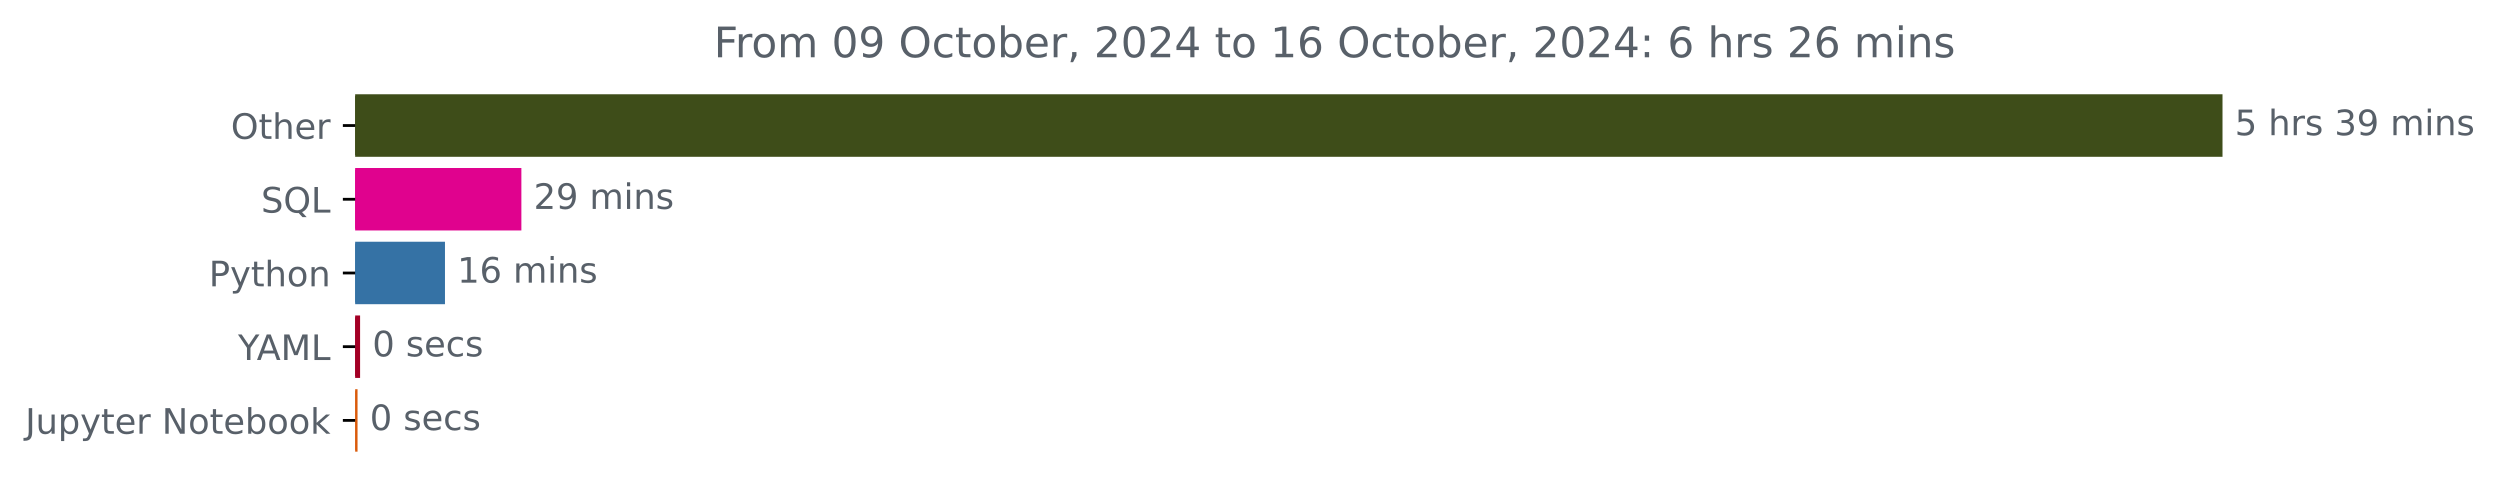
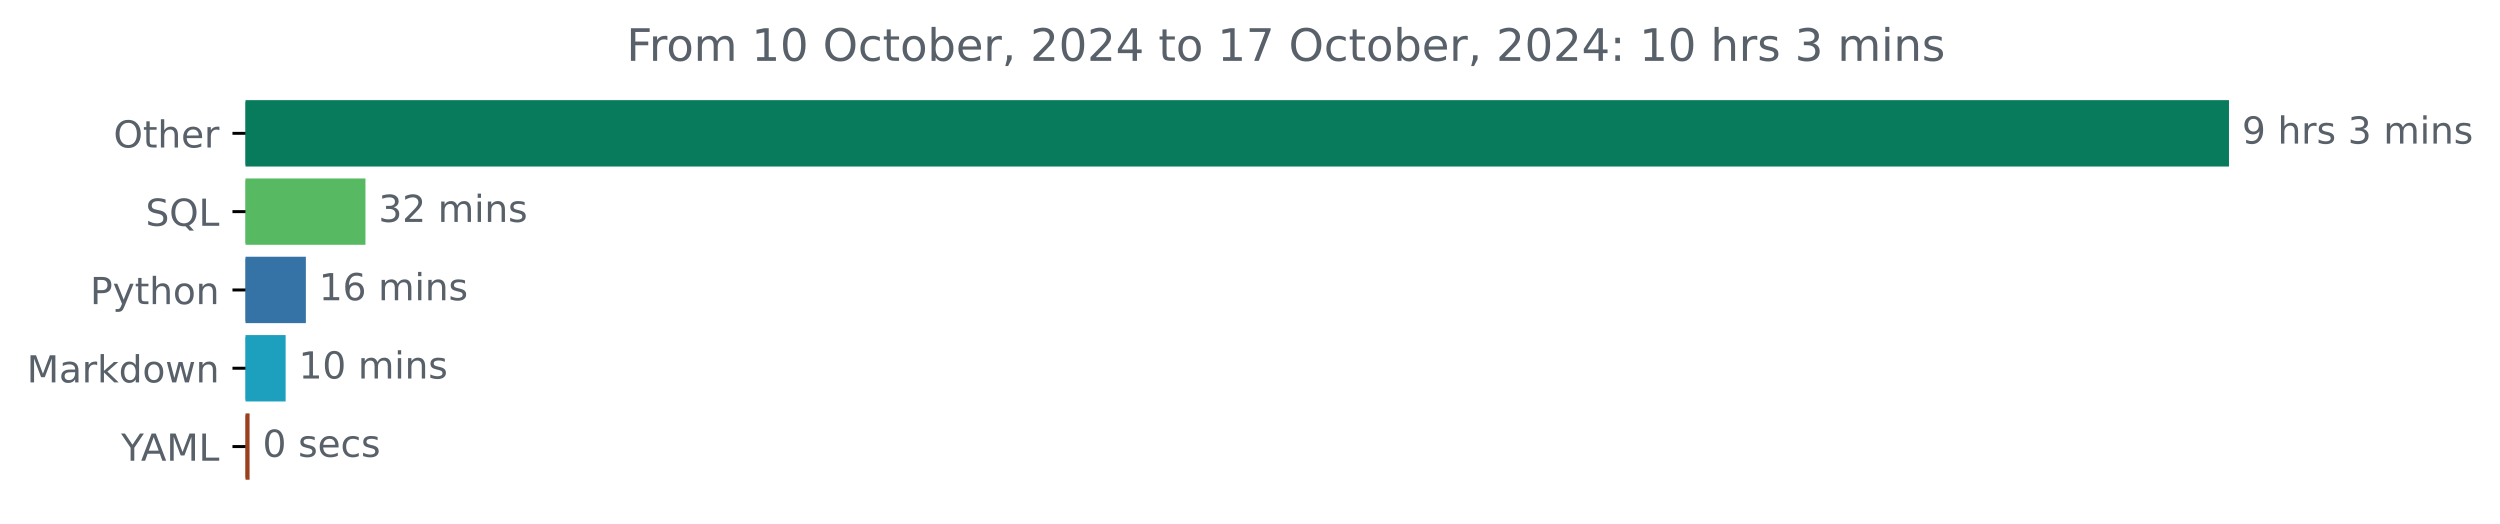
- <svg xmlns="http://www.w3.org/2000/svg" xmlns:xlink="http://www.w3.org/1999/xlink" width="712.141pt" height="140.398pt" viewBox="0 0 712.141 140.398" version="1.1">
+ <svg xmlns="http://www.w3.org/2000/svg" xmlns:xlink="http://www.w3.org/1999/xlink" width="670.452pt" height="140.398pt" viewBox="0 0 670.452 140.398" version="1.1">
  <defs>
    <style type="text/css">*{stroke-linejoin: round; stroke-linecap: butt}</style>
  </defs>
  <g id="figure_1">
    <g id="patch_1">
-       <path d="M 0 140.398  L 712.141 140.398  L 712.141 0  L 0 0  L 0 140.398  z " style="fill: none" />
+       <path d="M 0 140.398  L 670.452 140.398  L 670.452 0  L 0 0  L 0 140.398  z " style="fill: none" />
    </g>
    <g id="axes_1">
      <g id="patch_2">
-         <path d="M 101.167 27.358  L 632.596 27.358  L 632.596 44.158  L 101.167 44.158  z " clip-path="url(#p6a907b2e37)" style="fill: #3e4d19; stroke: #3e4d19; stroke-linejoin: miter" />
+         <path d="M 65.841 27.358  L 597.269 27.358  L 597.269 44.158  L 65.841 44.158  z " clip-path="url(#pba26b82d8a)" style="fill: #077b5b; stroke: #077b5b; stroke-linejoin: miter" />
      </g>
      <g id="patch_3">
-         <path d="M 101.167 48.358  L 148.017 48.358  L 148.017 65.158  L 101.167 65.158  z " clip-path="url(#p6a907b2e37)" style="fill: #e0028e; stroke: #e0028e; stroke-linejoin: miter" />
+         <path d="M 65.841 48.358  L 97.51 48.358  L 97.51 65.158  L 65.841 65.158  z " clip-path="url(#pba26b82d8a)" style="fill: #57b961; stroke: #57b961; stroke-linejoin: miter" />
      </g>
      <g id="patch_4">
-         <path d="M 101.167 69.358  L 126.255 69.358  L 126.255 86.158  L 101.167 86.158  z " clip-path="url(#p6a907b2e37)" style="fill: #3572a5; stroke: #3572a5; stroke-linejoin: miter" />
+         <path d="M 65.841 69.358  L 81.528 69.358  L 81.528 86.158  L 65.841 86.158  z " clip-path="url(#pba26b82d8a)" style="fill: #3572a5; stroke: #3572a5; stroke-linejoin: miter" />
      </g>
      <g id="patch_5">
-         <path d="M 101.167 90.358  L 102.074 90.358  L 102.074 107.158  L 101.167 107.158  z " clip-path="url(#p6a907b2e37)" style="fill: #a30025; stroke: #a30025; stroke-linejoin: miter" />
+         <path d="M 65.841 90.358  L 76.102 90.358  L 76.102 107.158  L 65.841 107.158  z " clip-path="url(#pba26b82d8a)" style="fill: #1da0bd; stroke: #1da0bd; stroke-linejoin: miter" />
      </g>
      <g id="patch_6">
-         <path d="M 101.167 111.358  L 101.349 111.358  L 101.349 128.158  L 101.167 128.158  z " clip-path="url(#p6a907b2e37)" style="fill: #da5b0b; stroke: #da5b0b; stroke-linejoin: miter" />
+         <path d="M 65.841 111.358  L 66.43 111.358  L 66.43 128.158  L 65.841 128.158  z " clip-path="url(#pba26b82d8a)" style="fill: #9a401e; stroke: #9a401e; stroke-linejoin: miter" />
      </g>
      <g id="matplotlib.axis_1" />
      <g id="matplotlib.axis_2">
        <g id="ytick_1">
          <g id="line2d_1">
            <defs>
-               <path id="mb2b5fb19c6" d="M 0 0  L -3.5 0  " style="stroke: #000000; stroke-width: 0.8" />
+               <path id="m633a95c222" d="M 0 0  L -3.5 0  " style="stroke: #000000; stroke-width: 0.8" />
            </defs>
            <g>
-               <use xlink:href="#mb2b5fb19c6" x="101.167" y="35.758" style="stroke: #000000; stroke-width: 0.8" />
+               <use xlink:href="#m633a95c222" x="65.841" y="35.758" style="stroke: #000000; stroke-width: 0.8" />
            </g>
          </g>
          <g id="text_1">
-             <g style="fill: #586069" transform="translate(65.77344 39.55734) scale(0.1 -0.1)">
+             <g style="fill: #586069" transform="translate(30.44687 39.55734) scale(0.1 -0.1)">
              <defs>
                <path id="DejaVuSans-4f" d="M 2522 4238  Q 1834 4238 1429 3725  Q 1025 3213 1025 2328  Q 1025 1447 1429 934  Q 1834 422 2522 422  Q 3209 422 3611 934  Q 4013 1447 4013 2328  Q 4013 3213 3611 3725  Q 3209 4238 2522 4238  z M 2522 4750  Q 3503 4750 4090 4092  Q 4678 3434 4678 2328  Q 4678 1225 4090 567  Q 3503 -91 2522 -91  Q 1538 -91 948 565  Q 359 1222 359 2328  Q 359 3434 948 4092  Q 1538 4750 2522 4750  z " transform="scale(0.015625)" />
                <path id="DejaVuSans-74" d="M 1172 4494  L 1172 3500  L 2356 3500  L 2356 3053  L 1172 3053  L 1172 1153  Q 1172 725 1289 603  Q 1406 481 1766 481  L 2356 481  L 2356 0  L 1766 0  Q 1100 0 847 248  Q 594 497 594 1153  L 594 3053  L 172 3053  L 172 3500  L 594 3500  L 594 4494  L 1172 4494  z " transform="scale(0.015625)" />
                <path id="DejaVuSans-68" d="M 3513 2113  L 3513 0  L 2938 0  L 2938 2094  Q 2938 2591 2744 2837  Q 2550 3084 2163 3084  Q 1697 3084 1428 2787  Q 1159 2491 1159 1978  L 1159 0  L 581 0  L 581 4863  L 1159 4863  L 1159 2956  Q 1366 3272 1645 3428  Q 1925 3584 2291 3584  Q 2894 3584 3203 3211  Q 3513 2838 3513 2113  z " transform="scale(0.015625)" />
                <path id="DejaVuSans-65" d="M 3597 1894  L 3597 1613  L 953 1613  Q 991 1019 1311 708  Q 1631 397 2203 397  Q 2534 397 2845 478  Q 3156 559 3463 722  L 3463 178  Q 3153 47 2828 -22  Q 2503 -91 2169 -91  Q 1331 -91 842 396  Q 353 884 353 1716  Q 353 2575 817 3079  Q 1281 3584 2069 3584  Q 2775 3584 3186 3129  Q 3597 2675 3597 1894  z M 3022 2063  Q 3016 2534 2758 2815  Q 2500 3097 2075 3097  Q 1594 3097 1305 2825  Q 1016 2553 972 2059  L 3022 2063  z " transform="scale(0.015625)" />
                <path id="DejaVuSans-72" d="M 2631 2963  Q 2534 3019 2420 3045  Q 2306 3072 2169 3072  Q 1681 3072 1420 2755  Q 1159 2438 1159 1844  L 1159 0  L 581 0  L 581 3500  L 1159 3500  L 1159 2956  Q 1341 3275 1631 3429  Q 1922 3584 2338 3584  Q 2397 3584 2469 3576  Q 2541 3569 2628 3553  L 2631 2963  z " transform="scale(0.015625)" />
              </defs>
              <use xlink:href="#DejaVuSans-4f" />
              <use xlink:href="#DejaVuSans-74" x="78.711" />
              <use xlink:href="#DejaVuSans-68" x="117.92" />
              <use xlink:href="#DejaVuSans-65" x="181.299" />
              <use xlink:href="#DejaVuSans-72" x="242.822" />
            </g>
          </g>
        </g>
        <g id="ytick_2">
          <g id="line2d_2">
            <g>
-               <use xlink:href="#mb2b5fb19c6" x="101.167" y="56.758" style="stroke: #000000; stroke-width: 0.8" />
+               <use xlink:href="#m633a95c222" x="65.841" y="56.758" style="stroke: #000000; stroke-width: 0.8" />
            </g>
          </g>
          <g id="text_2">
-             <g style="fill: #586069" transform="translate(74.375 60.55734) scale(0.1 -0.1)">
+             <g style="fill: #586069" transform="translate(39.04844 60.55734) scale(0.1 -0.1)">
              <defs>
                <path id="DejaVuSans-53" d="M 3425 4513  L 3425 3897  Q 3066 4069 2747 4153  Q 2428 4238 2131 4238  Q 1616 4238 1336 4038  Q 1056 3838 1056 3469  Q 1056 3159 1242 3001  Q 1428 2844 1947 2747  L 2328 2669  Q 3034 2534 3370 2195  Q 3706 1856 3706 1288  Q 3706 609 3251 259  Q 2797 -91 1919 -91  Q 1588 -91 1214 -16  Q 841 59 441 206  L 441 856  Q 825 641 1194 531  Q 1563 422 1919 422  Q 2459 422 2753 634  Q 3047 847 3047 1241  Q 3047 1584 2836 1778  Q 2625 1972 2144 2069  L 1759 2144  Q 1053 2284 737 2584  Q 422 2884 422 3419  Q 422 4038 858 4394  Q 1294 4750 2059 4750  Q 2388 4750 2728 4690  Q 3069 4631 3425 4513  z " transform="scale(0.015625)" />
                <path id="DejaVuSans-51" d="M 2522 4238  Q 1834 4238 1429 3725  Q 1025 3213 1025 2328  Q 1025 1447 1429 934  Q 1834 422 2522 422  Q 3209 422 3611 934  Q 4013 1447 4013 2328  Q 4013 3213 3611 3725  Q 3209 4238 2522 4238  z M 3406 84  L 4238 -825  L 3475 -825  L 2784 -78  Q 2681 -84 2626 -87  Q 2572 -91 2522 -91  Q 1538 -91 948 567  Q 359 1225 359 2328  Q 359 3434 948 4092  Q 1538 4750 2522 4750  Q 3503 4750 4090 4092  Q 4678 3434 4678 2328  Q 4678 1516 4351 937  Q 4025 359 3406 84  z " transform="scale(0.015625)" />
                <path id="DejaVuSans-4c" d="M 628 4666  L 1259 4666  L 1259 531  L 3531 531  L 3531 0  L 628 0  L 628 4666  z " transform="scale(0.015625)" />
              </defs>
              <use xlink:href="#DejaVuSans-53" />
              <use xlink:href="#DejaVuSans-51" x="63.477" />
              <use xlink:href="#DejaVuSans-4c" x="142.188" />
            </g>
          </g>
        </g>
        <g id="ytick_3">
          <g id="line2d_3">
            <g>
-               <use xlink:href="#mb2b5fb19c6" x="101.167" y="77.758" style="stroke: #000000; stroke-width: 0.8" />
+               <use xlink:href="#m633a95c222" x="65.841" y="77.758" style="stroke: #000000; stroke-width: 0.8" />
            </g>
          </g>
          <g id="text_3">
-             <g style="fill: #586069" transform="translate(59.50469 81.55734) scale(0.1 -0.1)">
+             <g style="fill: #586069" transform="translate(24.17813 81.55734) scale(0.1 -0.1)">
              <defs>
                <path id="DejaVuSans-50" d="M 1259 4147  L 1259 2394  L 2053 2394  Q 2494 2394 2734 2622  Q 2975 2850 2975 3272  Q 2975 3691 2734 3919  Q 2494 4147 2053 4147  L 1259 4147  z M 628 4666  L 2053 4666  Q 2838 4666 3239 4311  Q 3641 3956 3641 3272  Q 3641 2581 3239 2228  Q 2838 1875 2053 1875  L 1259 1875  L 1259 0  L 628 0  L 628 4666  z " transform="scale(0.015625)" />
                <path id="DejaVuSans-79" d="M 2059 -325  Q 1816 -950 1584 -1140  Q 1353 -1331 966 -1331  L 506 -1331  L 506 -850  L 844 -850  Q 1081 -850 1212 -737  Q 1344 -625 1503 -206  L 1606 56  L 191 3500  L 800 3500  L 1894 763  L 2988 3500  L 3597 3500  L 2059 -325  z " transform="scale(0.015625)" />
                <path id="DejaVuSans-6f" d="M 1959 3097  Q 1497 3097 1228 2736  Q 959 2375 959 1747  Q 959 1119 1226 758  Q 1494 397 1959 397  Q 2419 397 2687 759  Q 2956 1122 2956 1747  Q 2956 2369 2687 2733  Q 2419 3097 1959 3097  z M 1959 3584  Q 2709 3584 3137 3096  Q 3566 2609 3566 1747  Q 3566 888 3137 398  Q 2709 -91 1959 -91  Q 1206 -91 779 398  Q 353 888 353 1747  Q 353 2609 779 3096  Q 1206 3584 1959 3584  z " transform="scale(0.015625)" />
                <path id="DejaVuSans-6e" d="M 3513 2113  L 3513 0  L 2938 0  L 2938 2094  Q 2938 2591 2744 2837  Q 2550 3084 2163 3084  Q 1697 3084 1428 2787  Q 1159 2491 1159 1978  L 1159 0  L 581 0  L 581 3500  L 1159 3500  L 1159 2956  Q 1366 3272 1645 3428  Q 1925 3584 2291 3584  Q 2894 3584 3203 3211  Q 3513 2838 3513 2113  z " transform="scale(0.015625)" />
              </defs>
              <use xlink:href="#DejaVuSans-50" />
              <use xlink:href="#DejaVuSans-79" x="60.303" />
              <use xlink:href="#DejaVuSans-74" x="119.482" />
              <use xlink:href="#DejaVuSans-68" x="158.691" />
              <use xlink:href="#DejaVuSans-6f" x="222.07" />
              <use xlink:href="#DejaVuSans-6e" x="283.252" />
            </g>
          </g>
        </g>
        <g id="ytick_4">
          <g id="line2d_4">
            <g>
-               <use xlink:href="#mb2b5fb19c6" x="101.167" y="98.758" style="stroke: #000000; stroke-width: 0.8" />
+               <use xlink:href="#m633a95c222" x="65.841" y="98.758" style="stroke: #000000; stroke-width: 0.8" />
            </g>
          </g>
          <g id="text_4">
-             <g style="fill: #586069" transform="translate(67.79375 102.5573) scale(0.1 -0.1)">
+             <g style="fill: #586069" transform="translate(7.2 102.5573) scale(0.1 -0.1)">
+               <defs>
+                 <path id="DejaVuSans-4d" d="M 628 4666  L 1569 4666  L 2759 1491  L 3956 4666  L 4897 4666  L 4897 0  L 4281 0  L 4281 4097  L 3078 897  L 2444 897  L 1241 4097  L 1241 0  L 628 0  L 628 4666  z " transform="scale(0.015625)" />
+                 <path id="DejaVuSans-61" d="M 2194 1759  Q 1497 1759 1228 1600  Q 959 1441 959 1056  Q 959 750 1161 570  Q 1363 391 1709 391  Q 2188 391 2477 730  Q 2766 1069 2766 1631  L 2766 1759  L 2194 1759  z M 3341 1997  L 3341 0  L 2766 0  L 2766 531  Q 2569 213 2275 61  Q 1981 -91 1556 -91  Q 1019 -91 701 211  Q 384 513 384 1019  Q 384 1609 779 1909  Q 1175 2209 1959 2209  L 2766 2209  L 2766 2266  Q 2766 2663 2505 2880  Q 2244 3097 1772 3097  Q 1472 3097 1187 3025  Q 903 2953 641 2809  L 641 3341  Q 956 3463 1253 3523  Q 1550 3584 1831 3584  Q 2591 3584 2966 3190  Q 3341 2797 3341 1997  z " transform="scale(0.015625)" />
+                 <path id="DejaVuSans-6b" d="M 581 4863  L 1159 4863  L 1159 1991  L 2875 3500  L 3609 3500  L 1753 1863  L 3688 0  L 2938 0  L 1159 1709  L 1159 0  L 581 0  L 581 4863  z " transform="scale(0.015625)" />
+                 <path id="DejaVuSans-64" d="M 2906 2969  L 2906 4863  L 3481 4863  L 3481 0  L 2906 0  L 2906 525  Q 2725 213 2448 61  Q 2172 -91 1784 -91  Q 1150 -91 751 415  Q 353 922 353 1747  Q 353 2572 751 3078  Q 1150 3584 1784 3584  Q 2172 3584 2448 3432  Q 2725 3281 2906 2969  z M 947 1747  Q 947 1113 1208 752  Q 1469 391 1925 391  Q 2381 391 2643 752  Q 2906 1113 2906 1747  Q 2906 2381 2643 2742  Q 2381 3103 1925 3103  Q 1469 3103 1208 2742  Q 947 2381 947 1747  z " transform="scale(0.015625)" />
+                 <path id="DejaVuSans-77" d="M 269 3500  L 844 3500  L 1563 769  L 2278 3500  L 2956 3500  L 3675 769  L 4391 3500  L 4966 3500  L 4050 0  L 3372 0  L 2619 2869  L 1863 0  L 1184 0  L 269 3500  z " transform="scale(0.015625)" />
+               </defs>
+               <use xlink:href="#DejaVuSans-4d" />
+               <use xlink:href="#DejaVuSans-61" x="86.279" />
+               <use xlink:href="#DejaVuSans-72" x="147.559" />
+               <use xlink:href="#DejaVuSans-6b" x="188.672" />
+               <use xlink:href="#DejaVuSans-64" x="246.582" />
+               <use xlink:href="#DejaVuSans-6f" x="310.059" />
+               <use xlink:href="#DejaVuSans-77" x="371.24" />
+               <use xlink:href="#DejaVuSans-6e" x="453.027" />
+             </g>
+           </g>
+         </g>
+         <g id="ytick_5">
+           <g id="line2d_5">
+             <g>
+               <use xlink:href="#m633a95c222" x="65.841" y="119.758" style="stroke: #000000; stroke-width: 0.8" />
+             </g>
+           </g>
+           <g id="text_5">
+             <g style="fill: #586069" transform="translate(32.46719 123.5573) scale(0.1 -0.1)">
              <defs>
                <path id="DejaVuSans-59" d="M -13 4666  L 666 4666  L 1959 2747  L 3244 4666  L 3922 4666  L 2272 2222  L 2272 0  L 1638 0  L 1638 2222  L -13 4666  z " transform="scale(0.015625)" />
                <path id="DejaVuSans-41" d="M 2188 4044  L 1331 1722  L 3047 1722  L 2188 4044  z M 1831 4666  L 2547 4666  L 4325 0  L 3669 0  L 3244 1197  L 1141 1197  L 716 0  L 50 0  L 1831 4666  z " transform="scale(0.015625)" />
-                 <path id="DejaVuSans-4d" d="M 628 4666  L 1569 4666  L 2759 1491  L 3956 4666  L 4897 4666  L 4897 0  L 4281 0  L 4281 4097  L 3078 897  L 2444 897  L 1241 4097  L 1241 0  L 628 0  L 628 4666  z " transform="scale(0.015625)" />
              </defs>
              <use xlink:href="#DejaVuSans-59" />
              <use xlink:href="#DejaVuSans-41" x="53.334" />
              <use xlink:href="#DejaVuSans-4d" x="121.742" />
              <use xlink:href="#DejaVuSans-4c" x="208.021" />
            </g>
          </g>
        </g>
-         <g id="ytick_5">
-           <g id="line2d_5">
-             <g>
-               <use xlink:href="#mb2b5fb19c6" x="101.167" y="119.758" style="stroke: #000000; stroke-width: 0.8" />
-             </g>
-           </g>
-           <g id="text_5">
-             <g style="fill: #586069" transform="translate(7.2 123.5573) scale(0.1 -0.1)">
-               <defs>
-                 <path id="DejaVuSans-4a" d="M 628 4666  L 1259 4666  L 1259 325  Q 1259 -519 939 -900  Q 619 -1281 -91 -1281  L -331 -1281  L -331 -750  L -134 -750  Q 284 -750 456 -515  Q 628 -281 628 325  L 628 4666  z " transform="scale(0.015625)" />
-                 <path id="DejaVuSans-75" d="M 544 1381  L 544 3500  L 1119 3500  L 1119 1403  Q 1119 906 1312 657  Q 1506 409 1894 409  Q 2359 409 2629 706  Q 2900 1003 2900 1516  L 2900 3500  L 3475 3500  L 3475 0  L 2900 0  L 2900 538  Q 2691 219 2414 64  Q 2138 -91 1772 -91  Q 1169 -91 856 284  Q 544 659 544 1381  z M 1991 3584  L 1991 3584  z " transform="scale(0.015625)" />
-                 <path id="DejaVuSans-70" d="M 1159 525  L 1159 -1331  L 581 -1331  L 581 3500  L 1159 3500  L 1159 2969  Q 1341 3281 1617 3432  Q 1894 3584 2278 3584  Q 2916 3584 3314 3078  Q 3713 2572 3713 1747  Q 3713 922 3314 415  Q 2916 -91 2278 -91  Q 1894 -91 1617 61  Q 1341 213 1159 525  z M 3116 1747  Q 3116 2381 2855 2742  Q 2594 3103 2138 3103  Q 1681 3103 1420 2742  Q 1159 2381 1159 1747  Q 1159 1113 1420 752  Q 1681 391 2138 391  Q 2594 391 2855 752  Q 3116 1113 3116 1747  z " transform="scale(0.015625)" />
-                 <path id="DejaVuSans-20" transform="scale(0.015625)" />
-                 <path id="DejaVuSans-4e" d="M 628 4666  L 1478 4666  L 3547 763  L 3547 4666  L 4159 4666  L 4159 0  L 3309 0  L 1241 3903  L 1241 0  L 628 0  L 628 4666  z " transform="scale(0.015625)" />
-                 <path id="DejaVuSans-62" d="M 3116 1747  Q 3116 2381 2855 2742  Q 2594 3103 2138 3103  Q 1681 3103 1420 2742  Q 1159 2381 1159 1747  Q 1159 1113 1420 752  Q 1681 391 2138 391  Q 2594 391 2855 752  Q 3116 1113 3116 1747  z M 1159 2969  Q 1341 3281 1617 3432  Q 1894 3584 2278 3584  Q 2916 3584 3314 3078  Q 3713 2572 3713 1747  Q 3713 922 3314 415  Q 2916 -91 2278 -91  Q 1894 -91 1617 61  Q 1341 213 1159 525  L 1159 0  L 581 0  L 581 4863  L 1159 4863  L 1159 2969  z " transform="scale(0.015625)" />
-                 <path id="DejaVuSans-6b" d="M 581 4863  L 1159 4863  L 1159 1991  L 2875 3500  L 3609 3500  L 1753 1863  L 3688 0  L 2938 0  L 1159 1709  L 1159 0  L 581 0  L 581 4863  z " transform="scale(0.015625)" />
-               </defs>
-               <use xlink:href="#DejaVuSans-4a" />
-               <use xlink:href="#DejaVuSans-75" x="29.492" />
-               <use xlink:href="#DejaVuSans-70" x="92.871" />
-               <use xlink:href="#DejaVuSans-79" x="156.348" />
-               <use xlink:href="#DejaVuSans-74" x="215.527" />
-               <use xlink:href="#DejaVuSans-65" x="254.736" />
-               <use xlink:href="#DejaVuSans-72" x="316.26" />
-               <use xlink:href="#DejaVuSans-20" x="357.373" />
-               <use xlink:href="#DejaVuSans-4e" x="389.16" />
-               <use xlink:href="#DejaVuSans-6f" x="463.965" />
-               <use xlink:href="#DejaVuSans-74" x="525.146" />
-               <use xlink:href="#DejaVuSans-65" x="564.355" />
-               <use xlink:href="#DejaVuSans-62" x="625.879" />
-               <use xlink:href="#DejaVuSans-6f" x="689.355" />
-               <use xlink:href="#DejaVuSans-6f" x="750.537" />
-               <use xlink:href="#DejaVuSans-6b" x="811.719" />
-             </g>
-           </g>
-         </g>
      </g>
      <g id="text_6">
-         <g style="fill: #586069" transform="translate(636.5958 38.5175) scale(0.1 -0.1)">
-           <defs>
-             <path id="DejaVuSans-35" d="M 691 4666  L 3169 4666  L 3169 4134  L 1269 4134  L 1269 2991  Q 1406 3038 1543 3061  Q 1681 3084 1819 3084  Q 2600 3084 3056 2656  Q 3513 2228 3513 1497  Q 3513 744 3044 326  Q 2575 -91 1722 -91  Q 1428 -91 1123 -41  Q 819 9 494 109  L 494 744  Q 775 591 1075 516  Q 1375 441 1709 441  Q 2250 441 2565 725  Q 2881 1009 2881 1497  Q 2881 1984 2565 2268  Q 2250 2553 1709 2553  Q 1456 2553 1204 2497  Q 953 2441 691 2322  L 691 4666  z " transform="scale(0.015625)" />
+         <g style="fill: #586069" transform="translate(601.2692 38.5175) scale(0.1 -0.1)">
+           <defs>
+             <path id="DejaVuSans-39" d="M 703 97  L 703 672  Q 941 559 1184 500  Q 1428 441 1663 441  Q 2288 441 2617 861  Q 2947 1281 2994 2138  Q 2813 1869 2534 1725  Q 2256 1581 1919 1581  Q 1219 1581 811 2004  Q 403 2428 403 3163  Q 403 3881 828 4315  Q 1253 4750 1959 4750  Q 2769 4750 3195 4129  Q 3622 3509 3622 2328  Q 3622 1225 3098 567  Q 2575 -91 1691 -91  Q 1453 -91 1209 -44  Q 966 3 703 97  z M 1959 2075  Q 2384 2075 2632 2365  Q 2881 2656 2881 3163  Q 2881 3666 2632 3958  Q 2384 4250 1959 4250  Q 1534 4250 1286 3958  Q 1038 3666 1038 3163  Q 1038 2656 1286 2365  Q 1534 2075 1959 2075  z " transform="scale(0.015625)" />
+             <path id="DejaVuSans-20" transform="scale(0.015625)" />
            <path id="DejaVuSans-73" d="M 2834 3397  L 2834 2853  Q 2591 2978 2328 3040  Q 2066 3103 1784 3103  Q 1356 3103 1142 2972  Q 928 2841 928 2578  Q 928 2378 1081 2264  Q 1234 2150 1697 2047  L 1894 2003  Q 2506 1872 2764 1633  Q 3022 1394 3022 966  Q 3022 478 2636 193  Q 2250 -91 1575 -91  Q 1294 -91 989 -36  Q 684 19 347 128  L 347 722  Q 666 556 975 473  Q 1284 391 1588 391  Q 1994 391 2212 530  Q 2431 669 2431 922  Q 2431 1156 2273 1281  Q 2116 1406 1581 1522  L 1381 1569  Q 847 1681 609 1914  Q 372 2147 372 2553  Q 372 3047 722 3315  Q 1072 3584 1716 3584  Q 2034 3584 2315 3537  Q 2597 3491 2834 3397  z " transform="scale(0.015625)" />
            <path id="DejaVuSans-33" d="M 2597 2516  Q 3050 2419 3304 2112  Q 3559 1806 3559 1356  Q 3559 666 3084 287  Q 2609 -91 1734 -91  Q 1441 -91 1130 -33  Q 819 25 488 141  L 488 750  Q 750 597 1062 519  Q 1375 441 1716 441  Q 2309 441 2620 675  Q 2931 909 2931 1356  Q 2931 1769 2642 2001  Q 2353 2234 1838 2234  L 1294 2234  L 1294 2753  L 1863 2753  Q 2328 2753 2575 2939  Q 2822 3125 2822 3475  Q 2822 3834 2567 4026  Q 2313 4219 1838 4219  Q 1578 4219 1281 4162  Q 984 4106 628 3988  L 628 4550  Q 988 4650 1302 4700  Q 1616 4750 1894 4750  Q 2613 4750 3031 4423  Q 3450 4097 3450 3541  Q 3450 3153 3228 2886  Q 3006 2619 2597 2516  z " transform="scale(0.015625)" />
-             <path id="DejaVuSans-39" d="M 703 97  L 703 672  Q 941 559 1184 500  Q 1428 441 1663 441  Q 2288 441 2617 861  Q 2947 1281 2994 2138  Q 2813 1869 2534 1725  Q 2256 1581 1919 1581  Q 1219 1581 811 2004  Q 403 2428 403 3163  Q 403 3881 828 4315  Q 1253 4750 1959 4750  Q 2769 4750 3195 4129  Q 3622 3509 3622 2328  Q 3622 1225 3098 567  Q 2575 -91 1691 -91  Q 1453 -91 1209 -44  Q 966 3 703 97  z M 1959 2075  Q 2384 2075 2632 2365  Q 2881 2656 2881 3163  Q 2881 3666 2632 3958  Q 2384 4250 1959 4250  Q 1534 4250 1286 3958  Q 1038 3666 1038 3163  Q 1038 2656 1286 2365  Q 1534 2075 1959 2075  z " transform="scale(0.015625)" />
            <path id="DejaVuSans-6d" d="M 3328 2828  Q 3544 3216 3844 3400  Q 4144 3584 4550 3584  Q 5097 3584 5394 3201  Q 5691 2819 5691 2113  L 5691 0  L 5113 0  L 5113 2094  Q 5113 2597 4934 2840  Q 4756 3084 4391 3084  Q 3944 3084 3684 2787  Q 3425 2491 3425 1978  L 3425 0  L 2847 0  L 2847 2094  Q 2847 2600 2669 2842  Q 2491 3084 2119 3084  Q 1678 3084 1418 2786  Q 1159 2488 1159 1978  L 1159 0  L 581 0  L 581 3500  L 1159 3500  L 1159 2956  Q 1356 3278 1631 3431  Q 1906 3584 2284 3584  Q 2666 3584 2933 3390  Q 3200 3197 3328 2828  z " transform="scale(0.015625)" />
            <path id="DejaVuSans-69" d="M 603 3500  L 1178 3500  L 1178 0  L 603 0  L 603 3500  z M 603 4863  L 1178 4863  L 1178 4134  L 603 4134  L 603 4863  z " transform="scale(0.015625)" />
          </defs>
-           <use xlink:href="#DejaVuSans-35" />
+           <use xlink:href="#DejaVuSans-39" />
          <use xlink:href="#DejaVuSans-20" x="63.623" />
          <use xlink:href="#DejaVuSans-68" x="95.41" />
          <use xlink:href="#DejaVuSans-72" x="158.789" />
          <use xlink:href="#DejaVuSans-73" x="199.902" />
          <use xlink:href="#DejaVuSans-20" x="252.002" />
          <use xlink:href="#DejaVuSans-33" x="283.789" />
-           <use xlink:href="#DejaVuSans-39" x="347.412" />
-           <use xlink:href="#DejaVuSans-20" x="411.035" />
-           <use xlink:href="#DejaVuSans-6d" x="442.822" />
-           <use xlink:href="#DejaVuSans-69" x="540.234" />
-           <use xlink:href="#DejaVuSans-6e" x="568.018" />
-           <use xlink:href="#DejaVuSans-73" x="631.396" />
+           <use xlink:href="#DejaVuSans-20" x="347.412" />
+           <use xlink:href="#DejaVuSans-6d" x="379.199" />
+           <use xlink:href="#DejaVuSans-69" x="476.611" />
+           <use xlink:href="#DejaVuSans-6e" x="504.395" />
+           <use xlink:href="#DejaVuSans-73" x="567.773" />
        </g>
      </g>
      <g id="text_7">
-         <g style="fill: #586069" transform="translate(152.0171 59.5175) scale(0.1 -0.1)">
+         <g style="fill: #586069" transform="translate(101.5105 59.5175) scale(0.1 -0.1)">
          <defs>
            <path id="DejaVuSans-32" d="M 1228 531  L 3431 531  L 3431 0  L 469 0  L 469 531  Q 828 903 1448 1529  Q 2069 2156 2228 2338  Q 2531 2678 2651 2914  Q 2772 3150 2772 3378  Q 2772 3750 2511 3984  Q 2250 4219 1831 4219  Q 1534 4219 1204 4116  Q 875 4013 500 3803  L 500 4441  Q 881 4594 1212 4672  Q 1544 4750 1819 4750  Q 2544 4750 2975 4387  Q 3406 4025 3406 3419  Q 3406 3131 3298 2873  Q 3191 2616 2906 2266  Q 2828 2175 2409 1742  Q 1991 1309 1228 531  z " transform="scale(0.015625)" />
          </defs>
-           <use xlink:href="#DejaVuSans-32" />
-           <use xlink:href="#DejaVuSans-39" x="63.623" />
+           <use xlink:href="#DejaVuSans-33" />
+           <use xlink:href="#DejaVuSans-32" x="63.623" />
          <use xlink:href="#DejaVuSans-20" x="127.246" />
          <use xlink:href="#DejaVuSans-6d" x="159.033" />
          <use xlink:href="#DejaVuSans-69" x="256.445" />
          <use xlink:href="#DejaVuSans-6e" x="284.229" />
          <use xlink:href="#DejaVuSans-73" x="347.607" />
        </g>
      </g>
      <g id="text_8">
-         <g style="fill: #586069" transform="translate(130.2545 80.5175) scale(0.1 -0.1)">
+         <g style="fill: #586069" transform="translate(85.52812 80.5175) scale(0.1 -0.1)">
          <defs>
            <path id="DejaVuSans-31" d="M 794 531  L 1825 531  L 1825 4091  L 703 3866  L 703 4441  L 1819 4666  L 2450 4666  L 2450 531  L 3481 531  L 3481 0  L 794 0  L 794 531  z " transform="scale(0.015625)" />
            <path id="DejaVuSans-36" d="M 2113 2584  Q 1688 2584 1439 2293  Q 1191 2003 1191 1497  Q 1191 994 1439 701  Q 1688 409 2113 409  Q 2538 409 2786 701  Q 3034 994 3034 1497  Q 3034 2003 2786 2293  Q 2538 2584 2113 2584  z M 3366 4563  L 3366 3988  Q 3128 4100 2886 4159  Q 2644 4219 2406 4219  Q 1781 4219 1451 3797  Q 1122 3375 1075 2522  Q 1259 2794 1537 2939  Q 1816 3084 2150 3084  Q 2853 3084 3261 2657  Q 3669 2231 3669 1497  Q 3669 778 3244 343  Q 2819 -91 2113 -91  Q 1303 -91 875 529  Q 447 1150 447 2328  Q 447 3434 972 4092  Q 1497 4750 2381 4750  Q 2619 4750 2861 4703  Q 3103 4656 3366 4563  z " transform="scale(0.015625)" />
          </defs>
          <use xlink:href="#DejaVuSans-31" />
          <use xlink:href="#DejaVuSans-36" x="63.623" />
          <use xlink:href="#DejaVuSans-20" x="127.246" />
          <use xlink:href="#DejaVuSans-6d" x="159.033" />
          <use xlink:href="#DejaVuSans-69" x="256.445" />
          <use xlink:href="#DejaVuSans-6e" x="284.229" />
          <use xlink:href="#DejaVuSans-73" x="347.607" />
        </g>
      </g>
      <g id="text_9">
-         <g style="fill: #586069" transform="translate(106.074 101.5175) scale(0.1 -0.1)">
+         <g style="fill: #586069" transform="translate(80.10237 101.5175) scale(0.1 -0.1)">
          <defs>
            <path id="DejaVuSans-30" d="M 2034 4250  Q 1547 4250 1301 3770  Q 1056 3291 1056 2328  Q 1056 1369 1301 889  Q 1547 409 2034 409  Q 2525 409 2770 889  Q 3016 1369 3016 2328  Q 3016 3291 2770 3770  Q 2525 4250 2034 4250  z M 2034 4750  Q 2819 4750 3233 4129  Q 3647 3509 3647 2328  Q 3647 1150 3233 529  Q 2819 -91 2034 -91  Q 1250 -91 836 529  Q 422 1150 422 2328  Q 422 3509 836 4129  Q 1250 4750 2034 4750  z " transform="scale(0.015625)" />
+           </defs>
+           <use xlink:href="#DejaVuSans-31" />
+           <use xlink:href="#DejaVuSans-30" x="63.623" />
+           <use xlink:href="#DejaVuSans-20" x="127.246" />
+           <use xlink:href="#DejaVuSans-6d" x="159.033" />
+           <use xlink:href="#DejaVuSans-69" x="256.445" />
+           <use xlink:href="#DejaVuSans-6e" x="284.229" />
+           <use xlink:href="#DejaVuSans-73" x="347.607" />
+         </g>
+       </g>
+       <g id="text_10">
+         <g style="fill: #586069" transform="translate(70.43038 122.5175) scale(0.1 -0.1)">
+           <defs>
            <path id="DejaVuSans-63" d="M 3122 3366  L 3122 2828  Q 2878 2963 2633 3030  Q 2388 3097 2138 3097  Q 1578 3097 1268 2742  Q 959 2388 959 1747  Q 959 1106 1268 751  Q 1578 397 2138 397  Q 2388 397 2633 464  Q 2878 531 3122 666  L 3122 134  Q 2881 22 2623 -34  Q 2366 -91 2075 -91  Q 1284 -91 818 406  Q 353 903 353 1747  Q 353 2603 823 3093  Q 1294 3584 2113 3584  Q 2378 3584 2631 3529  Q 2884 3475 3122 3366  z " transform="scale(0.015625)" />
          </defs>
          <use xlink:href="#DejaVuSans-30" />
          <use xlink:href="#DejaVuSans-20" x="63.623" />
          <use xlink:href="#DejaVuSans-73" x="95.41" />
          <use xlink:href="#DejaVuSans-65" x="147.51" />
          <use xlink:href="#DejaVuSans-63" x="209.033" />
          <use xlink:href="#DejaVuSans-73" x="264.014" />
        </g>
      </g>
-       <g id="text_10">
-         <g style="fill: #586069" transform="translate(105.3485 122.5175) scale(0.1 -0.1)">
-           <use xlink:href="#DejaVuSans-30" />
-           <use xlink:href="#DejaVuSans-20" x="63.623" />
-           <use xlink:href="#DejaVuSans-73" x="95.41" />
-           <use xlink:href="#DejaVuSans-65" x="147.51" />
-           <use xlink:href="#DejaVuSans-63" x="209.033" />
-           <use xlink:href="#DejaVuSans-73" x="264.014" />
-         </g>
-       </g>
      <g id="text_11">
-         <g style="fill: #586069" transform="translate(203.3472 16.31812) scale(0.12 -0.12)">
+         <g style="fill: #586069" transform="translate(168.0206 16.31812) scale(0.12 -0.12)">
          <defs>
            <path id="DejaVuSans-46" d="M 628 4666  L 3309 4666  L 3309 4134  L 1259 4134  L 1259 2759  L 3109 2759  L 3109 2228  L 1259 2228  L 1259 0  L 628 0  L 628 4666  z " transform="scale(0.015625)" />
+             <path id="DejaVuSans-62" d="M 3116 1747  Q 3116 2381 2855 2742  Q 2594 3103 2138 3103  Q 1681 3103 1420 2742  Q 1159 2381 1159 1747  Q 1159 1113 1420 752  Q 1681 391 2138 391  Q 2594 391 2855 752  Q 3116 1113 3116 1747  z M 1159 2969  Q 1341 3281 1617 3432  Q 1894 3584 2278 3584  Q 2916 3584 3314 3078  Q 3713 2572 3713 1747  Q 3713 922 3314 415  Q 2916 -91 2278 -91  Q 1894 -91 1617 61  Q 1341 213 1159 525  L 1159 0  L 581 0  L 581 4863  L 1159 4863  L 1159 2969  z " transform="scale(0.015625)" />
            <path id="DejaVuSans-2c" d="M 750 794  L 1409 794  L 1409 256  L 897 -744  L 494 -744  L 750 256  L 750 794  z " transform="scale(0.015625)" />
            <path id="DejaVuSans-34" d="M 2419 4116  L 825 1625  L 2419 1625  L 2419 4116  z M 2253 4666  L 3047 4666  L 3047 1625  L 3713 1625  L 3713 1100  L 3047 1100  L 3047 0  L 2419 0  L 2419 1100  L 313 1100  L 313 1709  L 2253 4666  z " transform="scale(0.015625)" />
+             <path id="DejaVuSans-37" d="M 525 4666  L 3525 4666  L 3525 4397  L 1831 0  L 1172 0  L 2766 4134  L 525 4134  L 525 4666  z " transform="scale(0.015625)" />
            <path id="DejaVuSans-3a" d="M 750 794  L 1409 794  L 1409 0  L 750 0  L 750 794  z M 750 3309  L 1409 3309  L 1409 2516  L 750 2516  L 750 3309  z " transform="scale(0.015625)" />
          </defs>
          <use xlink:href="#DejaVuSans-46" />
          <use xlink:href="#DejaVuSans-72" x="50.27" />
          <use xlink:href="#DejaVuSans-6f" x="89.133" />
          <use xlink:href="#DejaVuSans-6d" x="150.314" />
          <use xlink:href="#DejaVuSans-20" x="247.727" />
-           <use xlink:href="#DejaVuSans-30" x="279.514" />
-           <use xlink:href="#DejaVuSans-39" x="343.137" />
+           <use xlink:href="#DejaVuSans-31" x="279.514" />
+           <use xlink:href="#DejaVuSans-30" x="343.137" />
          <use xlink:href="#DejaVuSans-20" x="406.76" />
          <use xlink:href="#DejaVuSans-4f" x="438.547" />
          <use xlink:href="#DejaVuSans-63" x="517.258" />
          <use xlink:href="#DejaVuSans-74" x="572.238" />
          <use xlink:href="#DejaVuSans-6f" x="611.447" />
          <use xlink:href="#DejaVuSans-62" x="672.629" />
          <use xlink:href="#DejaVuSans-65" x="736.105" />
          <use xlink:href="#DejaVuSans-72" x="797.629" />
          <use xlink:href="#DejaVuSans-2c" x="838.742" />
          <use xlink:href="#DejaVuSans-20" x="870.529" />
          <use xlink:href="#DejaVuSans-32" x="902.316" />
          <use xlink:href="#DejaVuSans-30" x="965.939" />
          <use xlink:href="#DejaVuSans-32" x="1029.562" />
          <use xlink:href="#DejaVuSans-34" x="1093.186" />
          <use xlink:href="#DejaVuSans-20" x="1156.809" />
          <use xlink:href="#DejaVuSans-74" x="1188.596" />
          <use xlink:href="#DejaVuSans-6f" x="1227.805" />
          <use xlink:href="#DejaVuSans-20" x="1288.986" />
          <use xlink:href="#DejaVuSans-31" x="1320.773" />
-           <use xlink:href="#DejaVuSans-36" x="1384.396" />
+           <use xlink:href="#DejaVuSans-37" x="1384.396" />
          <use xlink:href="#DejaVuSans-20" x="1448.02" />
          <use xlink:href="#DejaVuSans-4f" x="1479.807" />
          <use xlink:href="#DejaVuSans-63" x="1558.518" />
          <use xlink:href="#DejaVuSans-74" x="1613.498" />
          <use xlink:href="#DejaVuSans-6f" x="1652.707" />
          <use xlink:href="#DejaVuSans-62" x="1713.889" />
          <use xlink:href="#DejaVuSans-65" x="1777.365" />
          <use xlink:href="#DejaVuSans-72" x="1838.889" />
          <use xlink:href="#DejaVuSans-2c" x="1880.002" />
          <use xlink:href="#DejaVuSans-20" x="1911.789" />
          <use xlink:href="#DejaVuSans-32" x="1943.576" />
          <use xlink:href="#DejaVuSans-30" x="2007.199" />
          <use xlink:href="#DejaVuSans-32" x="2070.822" />
          <use xlink:href="#DejaVuSans-34" x="2134.445" />
          <use xlink:href="#DejaVuSans-3a" x="2198.068" />
          <use xlink:href="#DejaVuSans-20" x="2231.76" />
-           <use xlink:href="#DejaVuSans-36" x="2263.547" />
-           <use xlink:href="#DejaVuSans-20" x="2327.17" />
-           <use xlink:href="#DejaVuSans-68" x="2358.957" />
-           <use xlink:href="#DejaVuSans-72" x="2422.336" />
-           <use xlink:href="#DejaVuSans-73" x="2463.449" />
-           <use xlink:href="#DejaVuSans-20" x="2515.549" />
-           <use xlink:href="#DejaVuSans-32" x="2547.336" />
-           <use xlink:href="#DejaVuSans-36" x="2610.959" />
+           <use xlink:href="#DejaVuSans-31" x="2263.547" />
+           <use xlink:href="#DejaVuSans-30" x="2327.17" />
+           <use xlink:href="#DejaVuSans-20" x="2390.793" />
+           <use xlink:href="#DejaVuSans-68" x="2422.58" />
+           <use xlink:href="#DejaVuSans-72" x="2485.959" />
+           <use xlink:href="#DejaVuSans-73" x="2527.072" />
+           <use xlink:href="#DejaVuSans-20" x="2579.172" />
+           <use xlink:href="#DejaVuSans-33" x="2610.959" />
          <use xlink:href="#DejaVuSans-20" x="2674.582" />
          <use xlink:href="#DejaVuSans-6d" x="2706.369" />
          <use xlink:href="#DejaVuSans-69" x="2803.781" />
          <use xlink:href="#DejaVuSans-6e" x="2831.564" />
          <use xlink:href="#DejaVuSans-73" x="2894.943" />
        </g>
      </g>
    </g>
  </g>
  <defs>
-     <clipPath id="p6a907b2e37">
-       <rect x="101.167" y="22.318" width="558" height="110.88" />
+     <clipPath id="pba26b82d8a">
+       <rect x="65.841" y="22.318" width="558" height="110.88" />
    </clipPath>
  </defs>
</svg>
